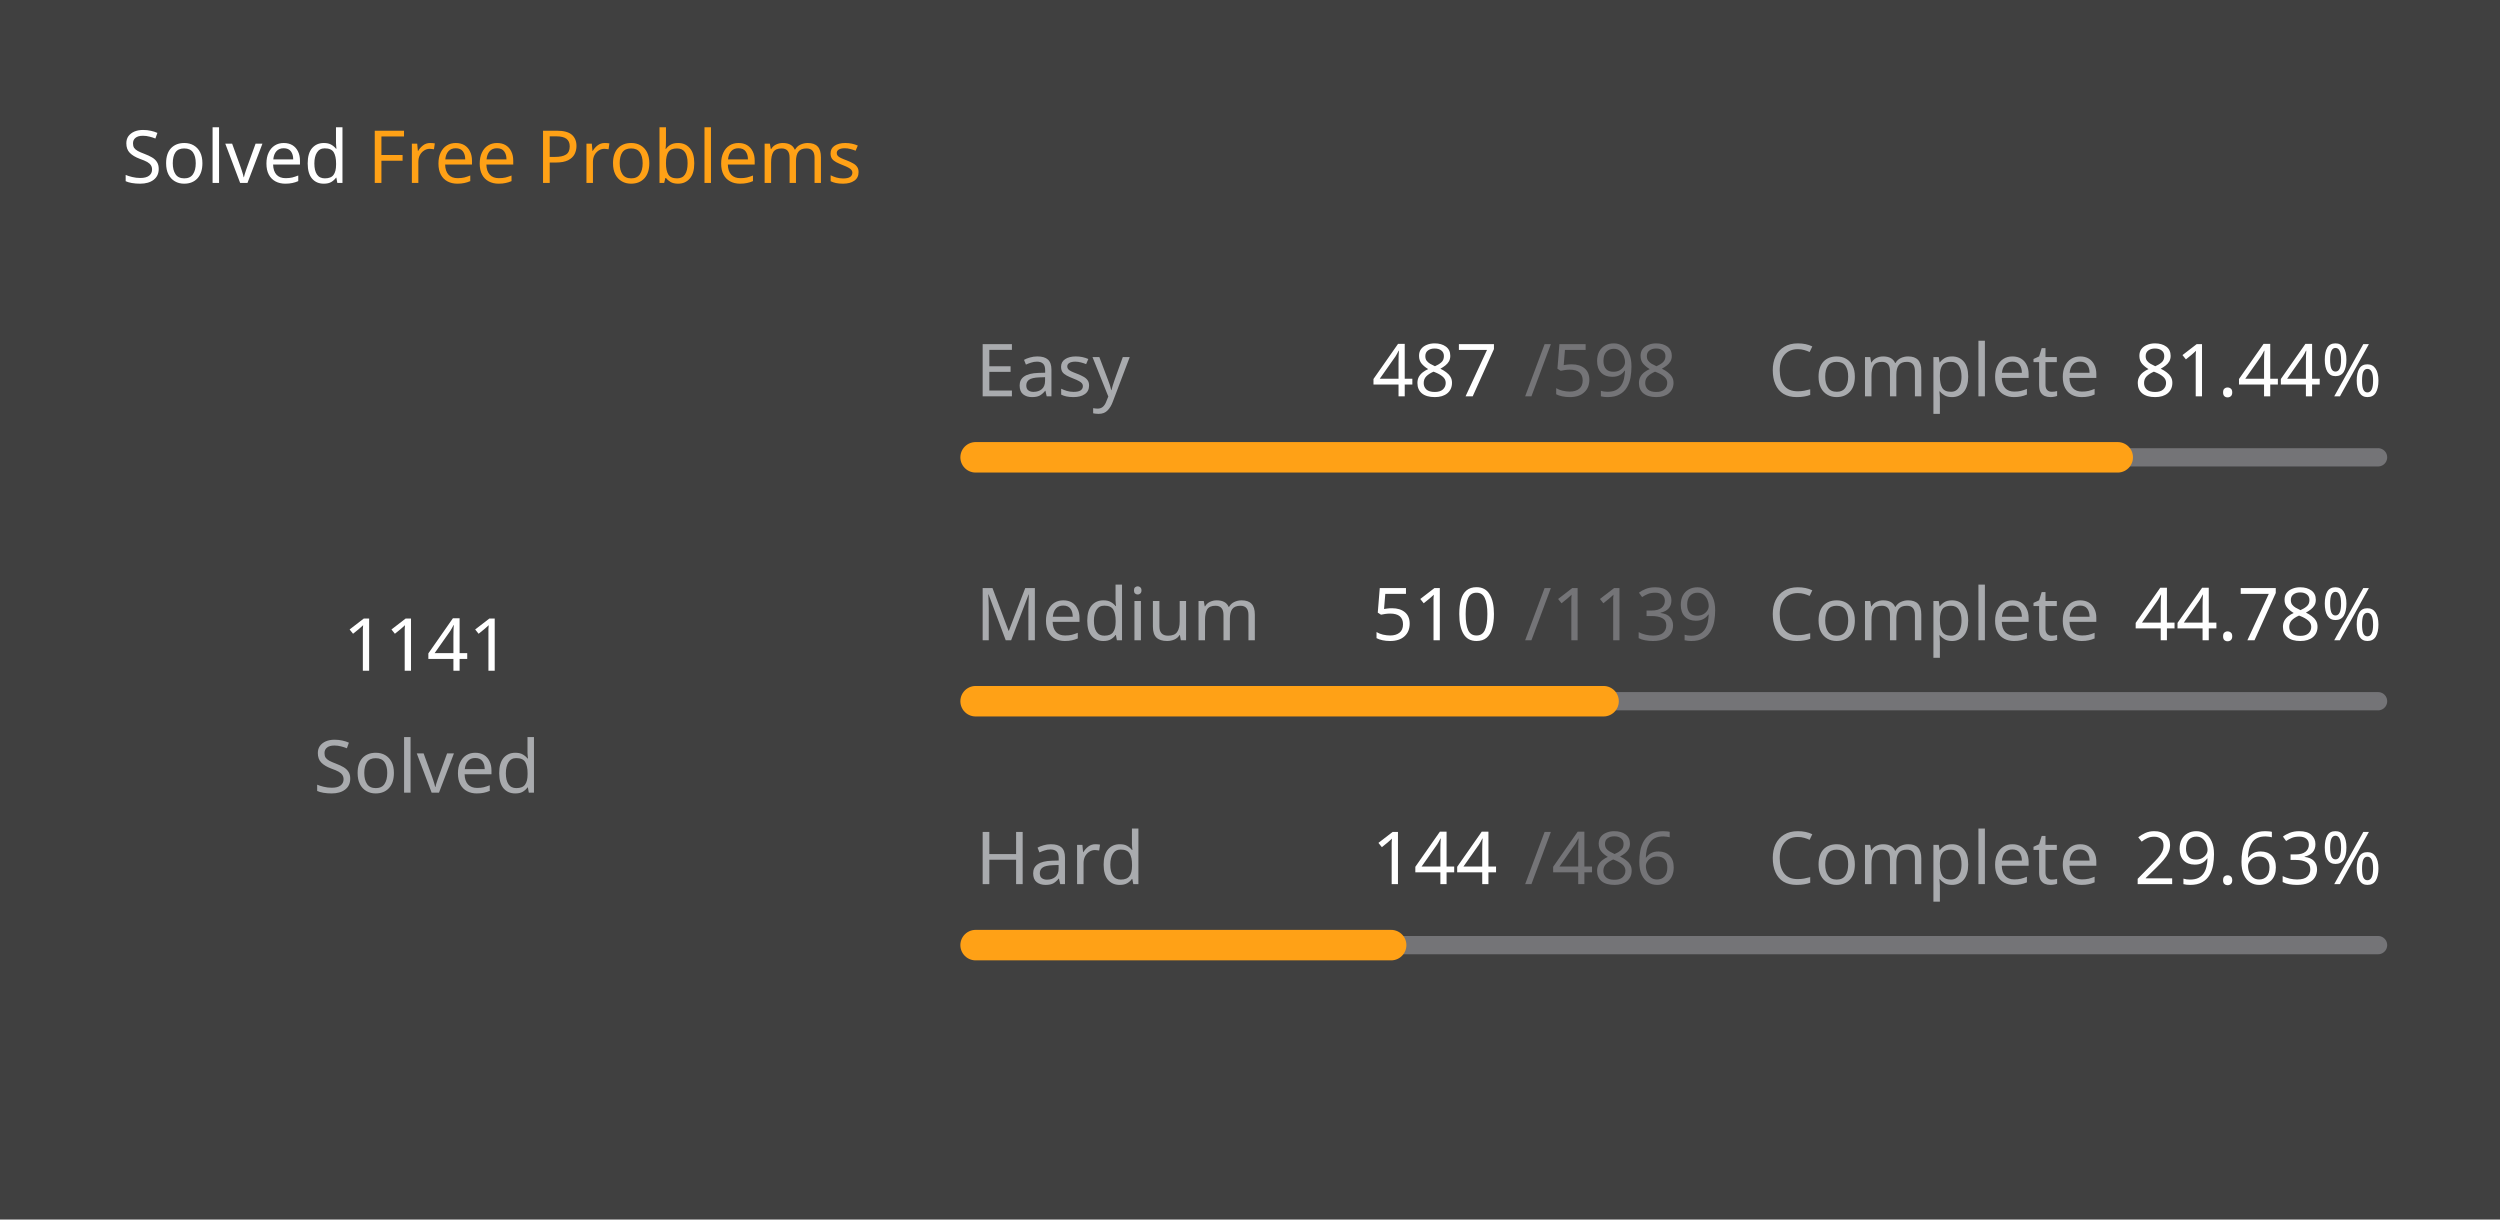
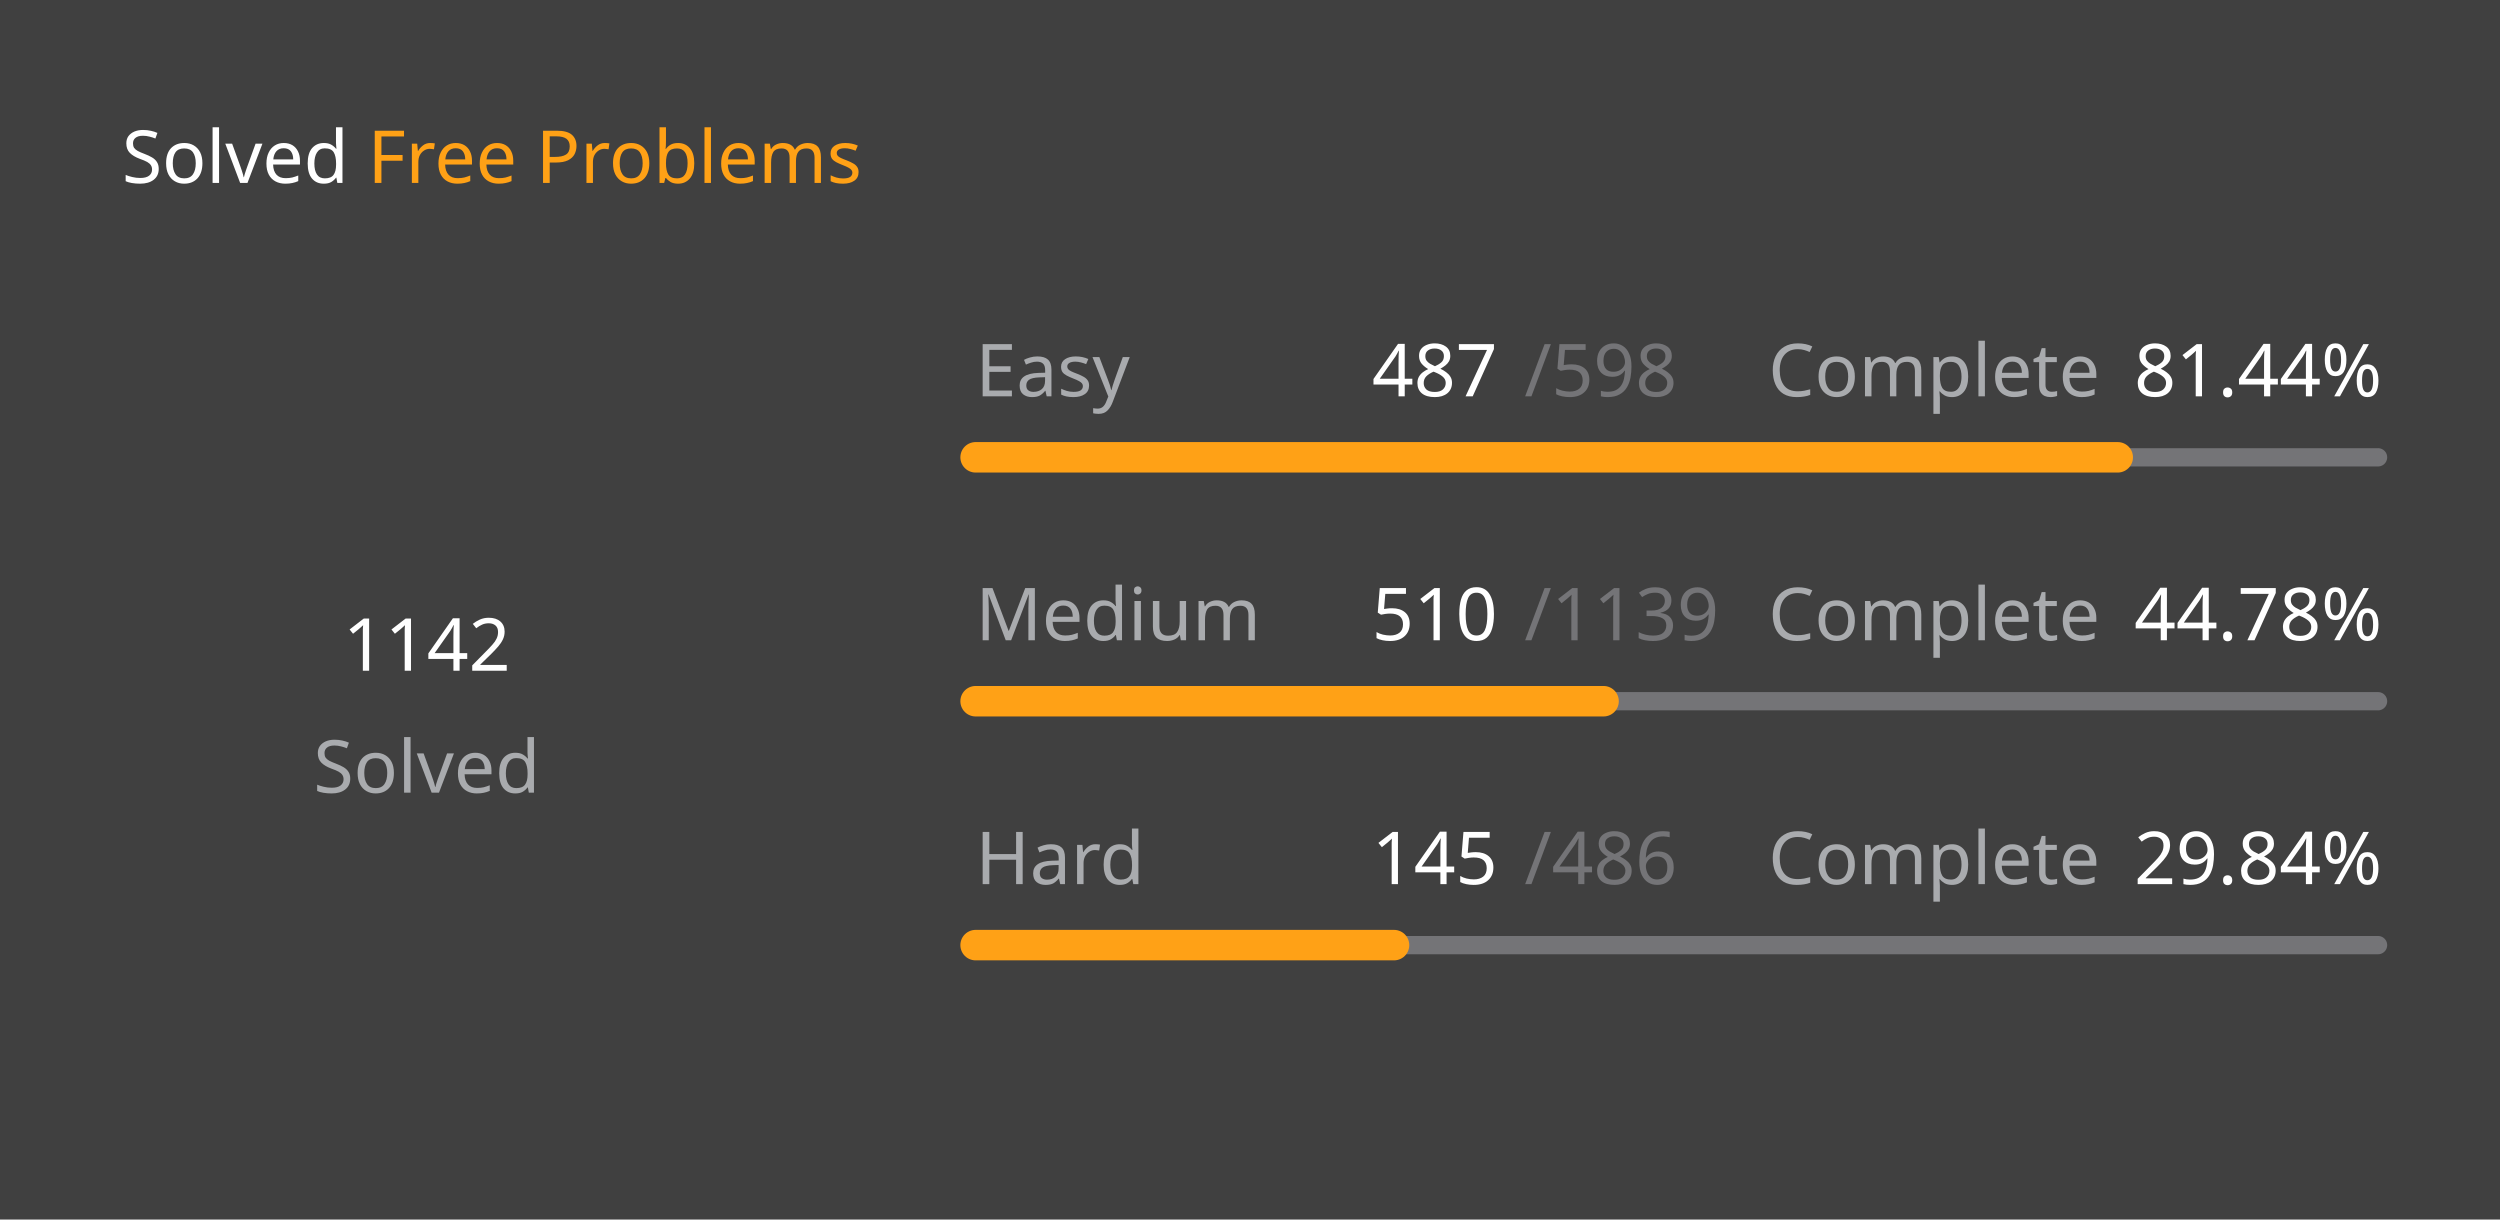
<svg xmlns="http://www.w3.org/2000/svg" version="1.1" height="200" width="410" viewBox="0 0 410 200">
  <style>*{font-family: "Segoe UI", Tahoma, Geneva, Verdana, sans-serif;}</style>
  <style>.title{font-weight: 500;font-size: 1rem;}</style>
  <style>.rotate-90{transform: rotate(-90deg);transform-origin: center;transform-box: fill-box;}</style>
  <style>.state{font-size: .75rem;}</style>
  <style>.light{color: #ffffff;fill: #ffffff;}</style>
  <style>.light-gray{color: #eff2f699;fill: #eff2f699;}</style>
  <style>.dark-gray{color: #ebebf54d;fill: #ebebf54d;}</style>
  <style>.gray{color: #747474;fill: #747474;}</style>
  <style>.orange{color: #ffa116;fill: #ffa116;}</style>
  <style>.background{color: #404040;fill: #404040;}</style>
  <rect fill="#404040" x="0" y="0" width="410" height="200" rx="0.5rem" />
  <g text-anchor="start" text-decoration="1" class="title">
    <text x="20" y="30">
      <tspan class="light">Solved</tspan>
      <tspan class="orange">Free Problems</tspan>
    </text>
  </g>
  <g class="rotate-90">
    <circle fill="none" cx="70" cy="110" r="46" stroke="#747474" stroke-width="3" stroke-linecap="round" />
-     <circle fill="none" cx="70" cy="110" r="46" stroke="#ffa116" stroke-width="5" stroke-linecap="round" stroke-dasharray="148.349 140.678" stroke-dashoffset="0" data-difficult="ALL" />
+     <circle fill="none" cx="70" cy="110" r="46" stroke="#ffa116" stroke-width="5" stroke-linecap="round" stroke-dasharray="148.479 140.548" stroke-dashoffset="0" data-difficult="ALL" />
  </g>
  <g class="state">
    <g text-anchor="middle">
-       <text x="70" y="110" class="light" font-size="1.2rem">1141</text>
+       <text x="70" y="110" class="light" font-size="1.2rem">1142</text>
      <text x="70" y="130" class="light-gray">Solved</text>
    </g>
    <g>
      <text x="160" y="65" class="light-gray">Easy</text>
      <text x="225" y="65" class="light">487</text>
      <text x="250" y="65" class="dark-gray">/598</text>
      <text x="290" y="65" class="light-gray">Complete</text>
      <text x="350" y="65" class="light">81.44%</text>
      <path d="M 160 75 L 390 75" stroke-linecap="round" stroke-linejoin="round" stroke="#ebebf54d" stroke-width="3" />
      <path d="M 160 75 L 347.308 75" stroke-linecap="round" stroke-linejoin="round" stroke="#ffa116" stroke-width="5" />
    </g>
    <g>
      <text x="160" y="105" class="light-gray">Medium</text>
      <text x="225" y="105" class="light">510</text>
      <text x="250" y="105" class="dark-gray">/1139</text>
      <text x="290" y="105" class="light-gray">Complete</text>
      <text x="350" y="105" class="light">44.78%</text>
      <path d="M 160 115 L 390 115" stroke-linecap="round" stroke-linejoin="round" stroke="#ebebf54d" stroke-width="3" />
      <path d="M 160 115 L 262.985 115" stroke-linecap="round" stroke-linejoin="round" stroke="#ffa116" stroke-width="5" />
    </g>
    <g>
      <text x="160" y="145" class="light-gray">Hard</text>
-       <text x="225" y="145" class="light">144</text>
+       <text x="225" y="145" class="light">145</text>
      <text x="250" y="145" class="dark-gray">/486</text>
      <text x="290" y="145" class="light-gray">Complete</text>
-       <text x="350" y="145" class="light">29.63%</text>
+       <text x="350" y="145" class="light">29.84%</text>
      <path d="M 160 155 L 390 155" stroke-linecap="round" stroke-linejoin="round" stroke="#ebebf54d" stroke-width="3" />
-       <path d="M 160 155 L 228.148 155" stroke-linecap="round" stroke-linejoin="round" stroke="#ffa116" stroke-width="5" />
+       <path d="M 160 155 L 228.621 155" stroke-linecap="round" stroke-linejoin="round" stroke="#ffa116" stroke-width="5" />
    </g>
  </g>
</svg>
